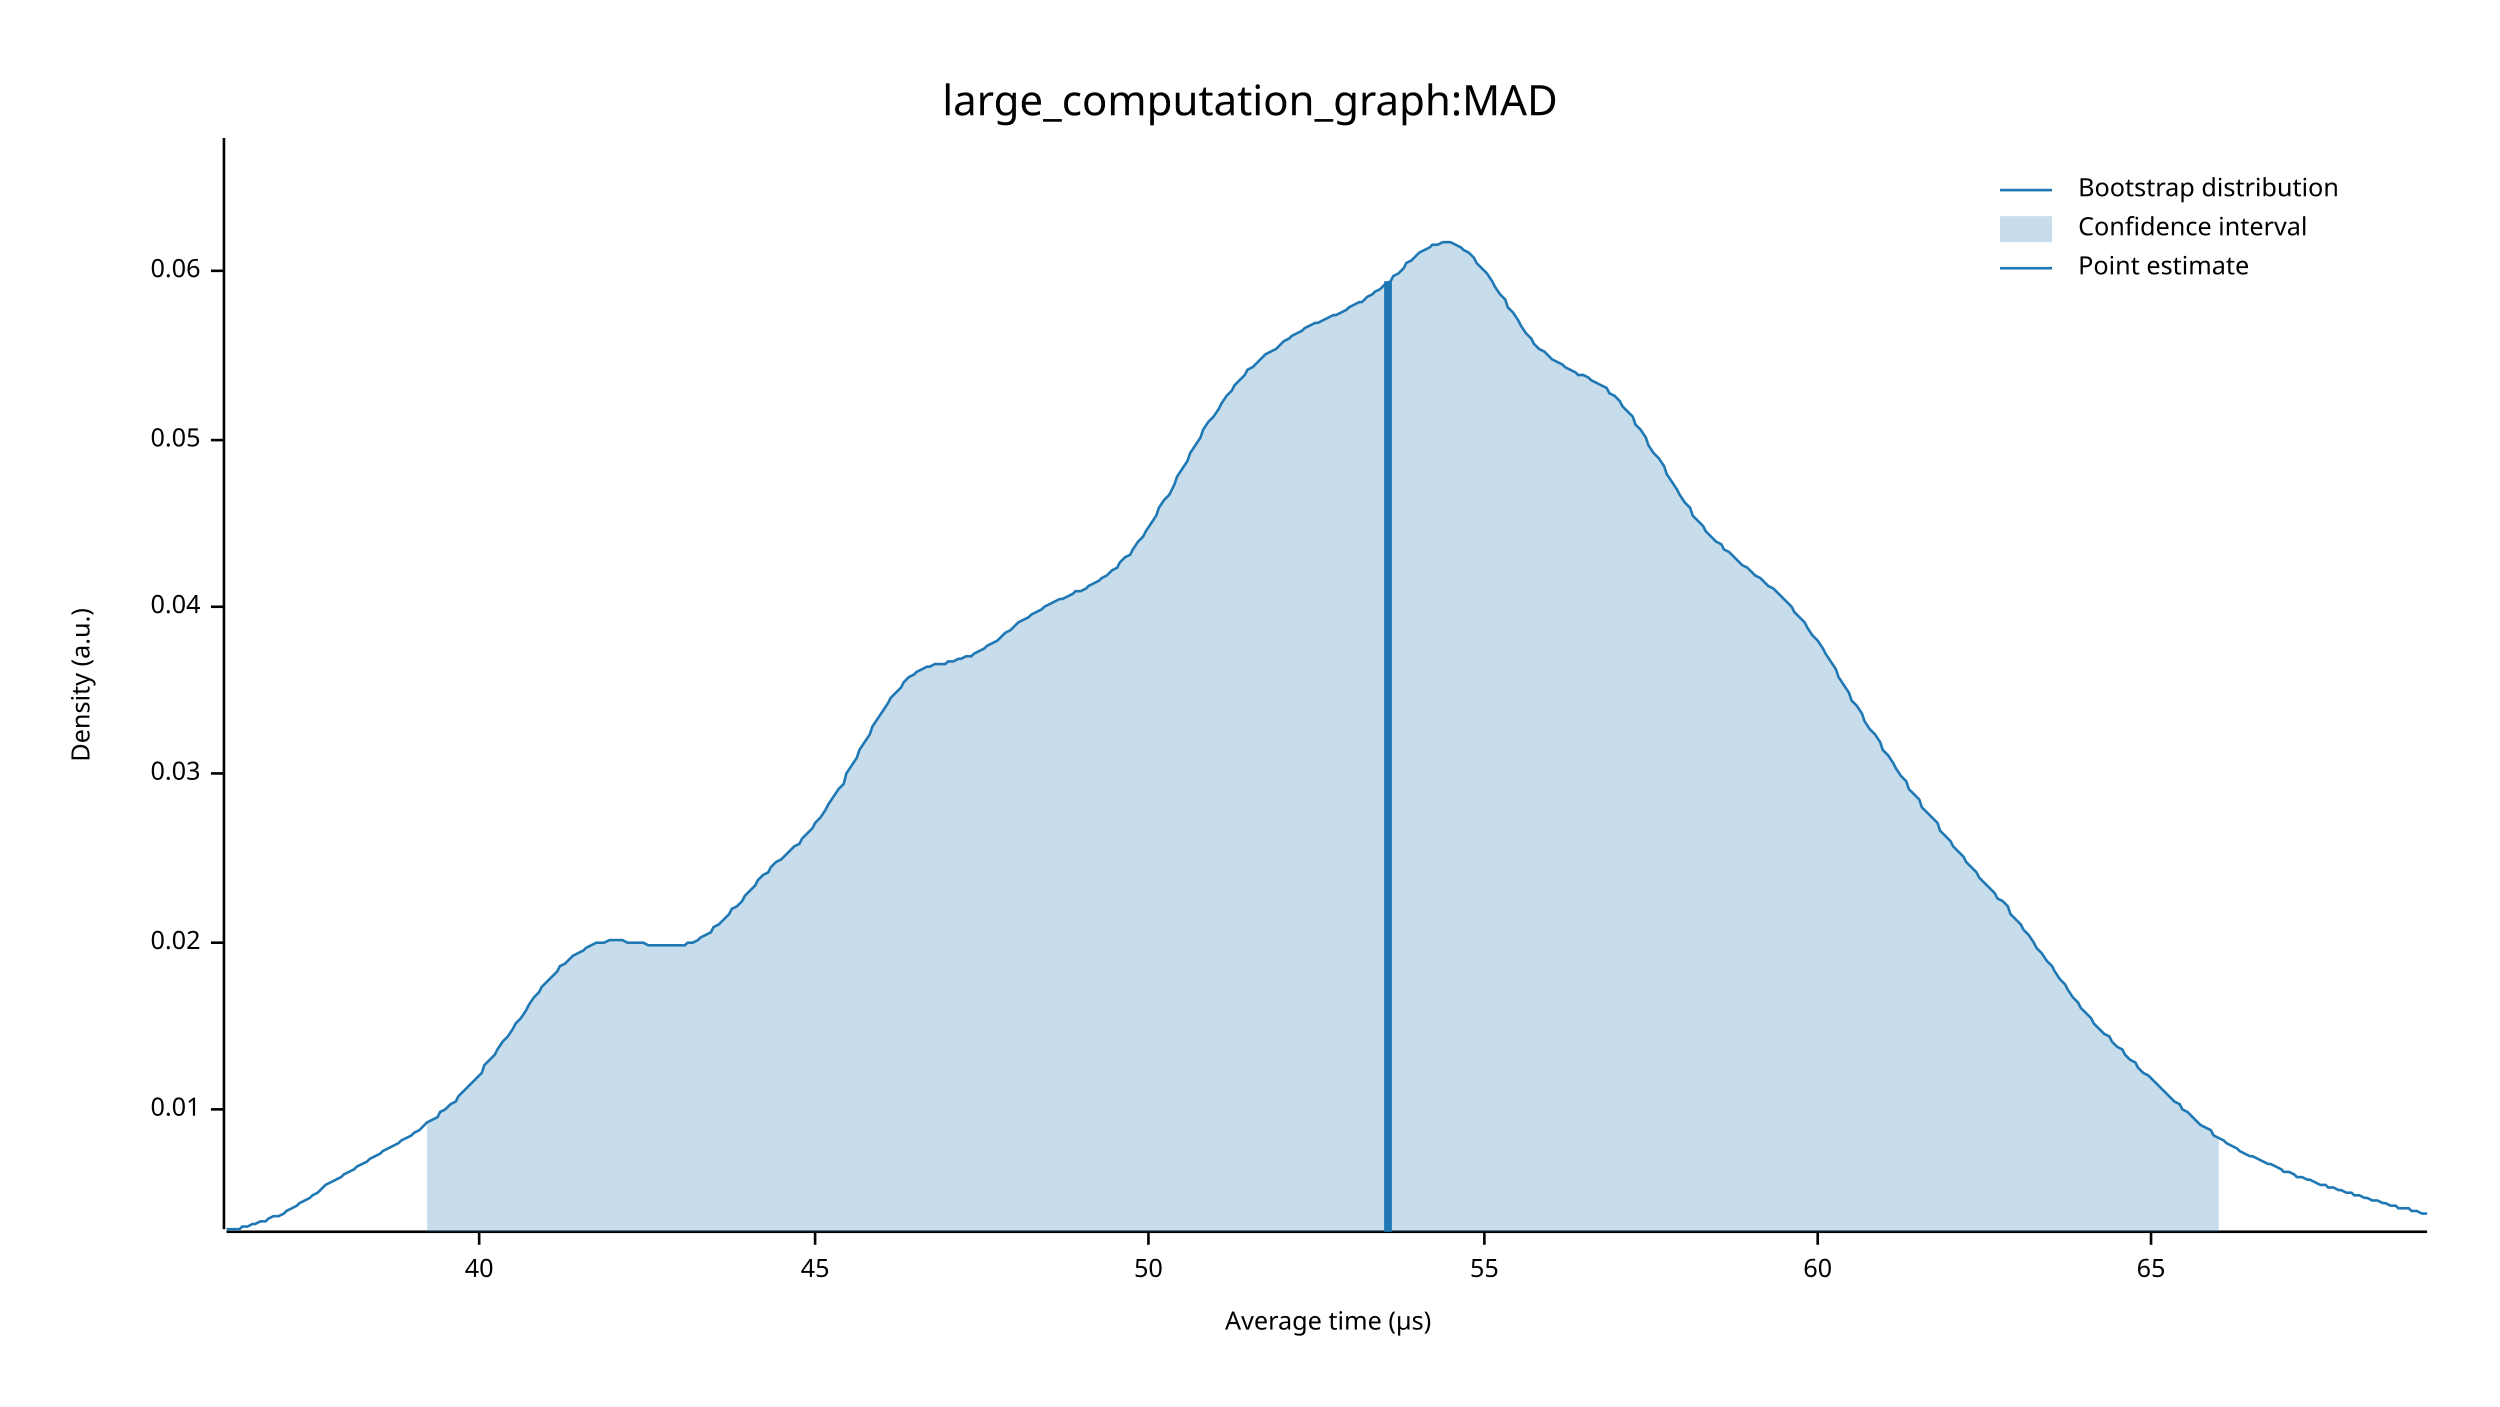
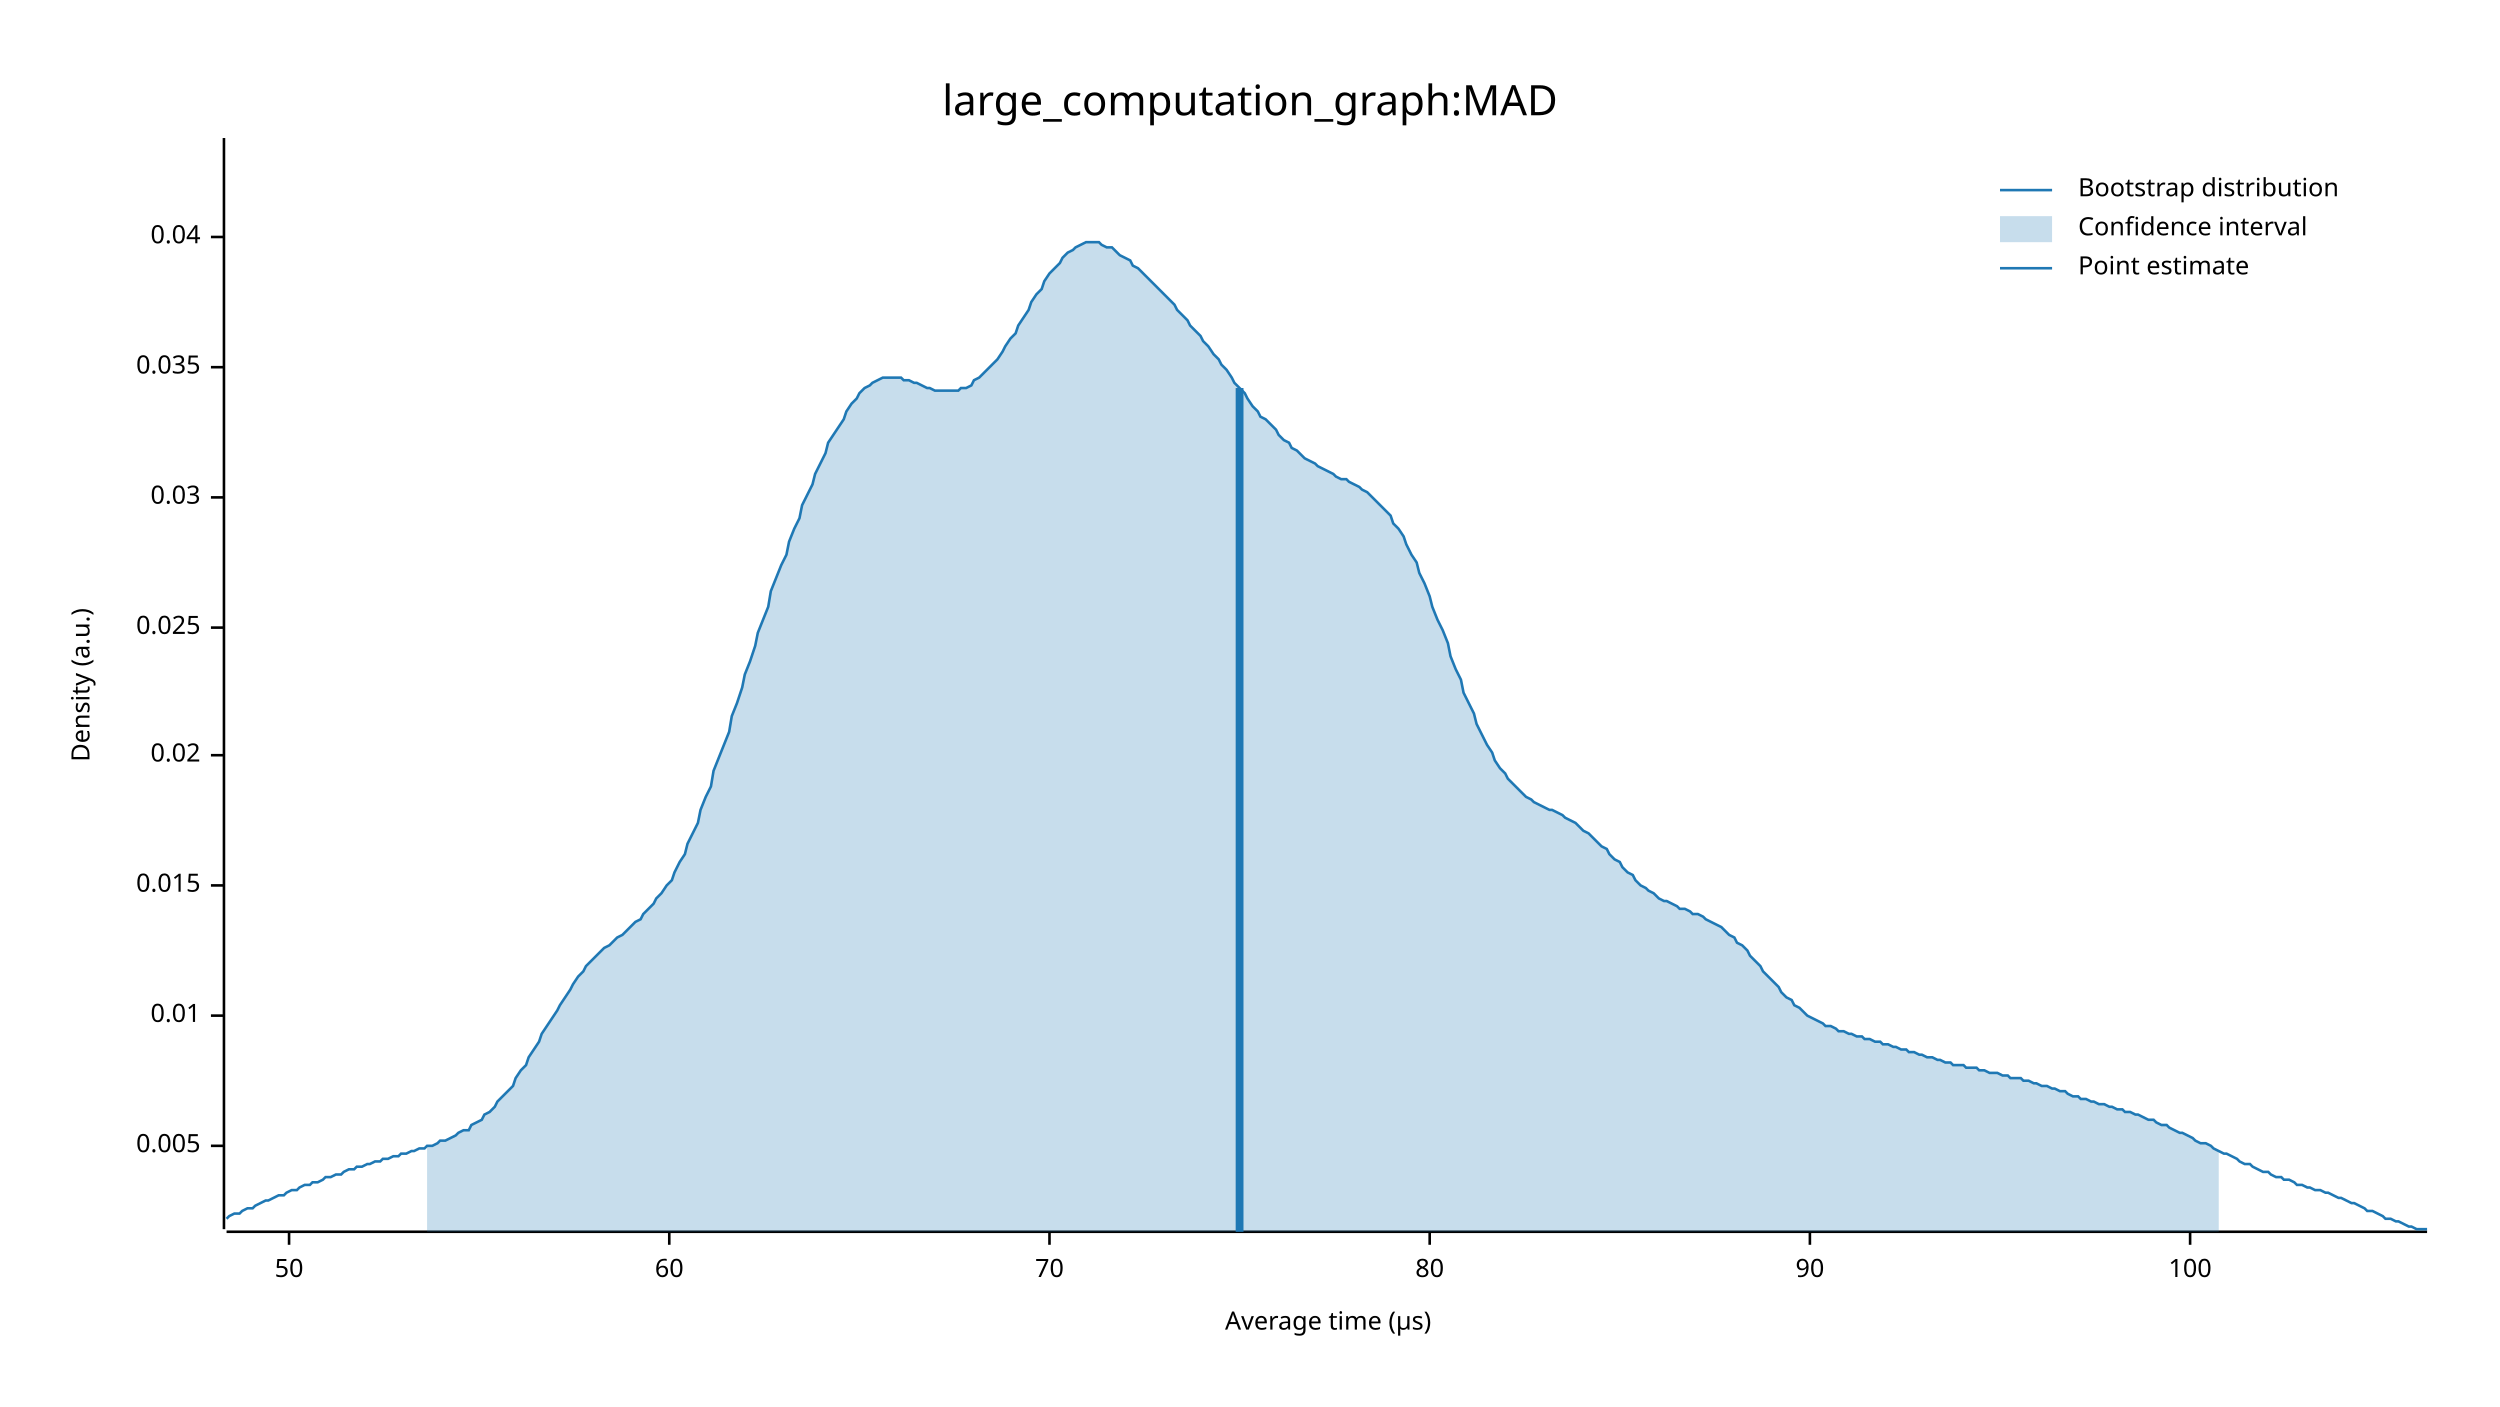
<svg xmlns="http://www.w3.org/2000/svg" width="960" height="540" viewBox="0 0 960 540">
  <text x="480" y="32" dy="0.76em" text-anchor="middle" font-family="sans-serif" font-size="16.129" opacity="1" fill="#000000">
large_computation_graph:MAD
</text>
  <text x="27" y="263" dy="0.76em" text-anchor="middle" font-family="sans-serif" font-size="9.677" opacity="1" fill="#000000" transform="rotate(270, 27, 263)">
Density (a.u.)
</text>
  <text x="510" y="513" dy="-0.5ex" text-anchor="middle" font-family="sans-serif" font-size="9.677" opacity="1" fill="#000000">
Average time (µs)
</text>
  <polyline fill="none" opacity="1" stroke="#000000" stroke-width="1" points="86,53 86,472 " />
-   <text x="77" y="426" dy="0.5ex" text-anchor="end" font-family="sans-serif" font-size="9.677" opacity="1" fill="#000000">
+   <text x="77" y="440" dy="0.5ex" text-anchor="end" font-family="sans-serif" font-size="9.677" opacity="1" fill="#000000">
+ 0.005
+ </text>
+   <polyline fill="none" opacity="1" stroke="#000000" stroke-width="1" points="81,440 86,440 " />
+   <text x="77" y="390" dy="0.5ex" text-anchor="end" font-family="sans-serif" font-size="9.677" opacity="1" fill="#000000">
0.01
</text>
-   <polyline fill="none" opacity="1" stroke="#000000" stroke-width="1" points="81,426 86,426 " />
-   <text x="77" y="362" dy="0.5ex" text-anchor="end" font-family="sans-serif" font-size="9.677" opacity="1" fill="#000000">
+   <polyline fill="none" opacity="1" stroke="#000000" stroke-width="1" points="81,390 86,390 " />
+   <text x="77" y="340" dy="0.5ex" text-anchor="end" font-family="sans-serif" font-size="9.677" opacity="1" fill="#000000">
+ 0.015
+ </text>
+   <polyline fill="none" opacity="1" stroke="#000000" stroke-width="1" points="81,340 86,340 " />
+   <text x="77" y="290" dy="0.5ex" text-anchor="end" font-family="sans-serif" font-size="9.677" opacity="1" fill="#000000">
0.02
</text>
-   <polyline fill="none" opacity="1" stroke="#000000" stroke-width="1" points="81,362 86,362 " />
-   <text x="77" y="297" dy="0.5ex" text-anchor="end" font-family="sans-serif" font-size="9.677" opacity="1" fill="#000000">
+   <polyline fill="none" opacity="1" stroke="#000000" stroke-width="1" points="81,290 86,290 " />
+   <text x="77" y="241" dy="0.5ex" text-anchor="end" font-family="sans-serif" font-size="9.677" opacity="1" fill="#000000">
+ 0.025
+ </text>
+   <polyline fill="none" opacity="1" stroke="#000000" stroke-width="1" points="81,241 86,241 " />
+   <text x="77" y="191" dy="0.5ex" text-anchor="end" font-family="sans-serif" font-size="9.677" opacity="1" fill="#000000">
0.03
</text>
-   <polyline fill="none" opacity="1" stroke="#000000" stroke-width="1" points="81,297 86,297 " />
-   <text x="77" y="233" dy="0.5ex" text-anchor="end" font-family="sans-serif" font-size="9.677" opacity="1" fill="#000000">
+   <polyline fill="none" opacity="1" stroke="#000000" stroke-width="1" points="81,191 86,191 " />
+   <text x="77" y="141" dy="0.5ex" text-anchor="end" font-family="sans-serif" font-size="9.677" opacity="1" fill="#000000">
+ 0.035
+ </text>
+   <polyline fill="none" opacity="1" stroke="#000000" stroke-width="1" points="81,141 86,141 " />
+   <text x="77" y="91" dy="0.5ex" text-anchor="end" font-family="sans-serif" font-size="9.677" opacity="1" fill="#000000">
0.04
</text>
-   <polyline fill="none" opacity="1" stroke="#000000" stroke-width="1" points="81,233 86,233 " />
-   <text x="77" y="169" dy="0.5ex" text-anchor="end" font-family="sans-serif" font-size="9.677" opacity="1" fill="#000000">
- 0.05
- </text>
-   <polyline fill="none" opacity="1" stroke="#000000" stroke-width="1" points="81,169 86,169 " />
-   <text x="77" y="104" dy="0.5ex" text-anchor="end" font-family="sans-serif" font-size="9.677" opacity="1" fill="#000000">
- 0.06
- </text>
-   <polyline fill="none" opacity="1" stroke="#000000" stroke-width="1" points="81,104 86,104 " />
+   <polyline fill="none" opacity="1" stroke="#000000" stroke-width="1" points="81,91 86,91 " />
  <polyline fill="none" opacity="1" stroke="#000000" stroke-width="1" points="87,473 932,473 " />
-   <text x="184" y="483" dy="0.76em" text-anchor="middle" font-family="sans-serif" font-size="9.677" opacity="1" fill="#000000">
- 40
- </text>
-   <polyline fill="none" opacity="1" stroke="#000000" stroke-width="1" points="184,473 184,478 " />
-   <text x="313" y="483" dy="0.76em" text-anchor="middle" font-family="sans-serif" font-size="9.677" opacity="1" fill="#000000">
- 45
- </text>
-   <polyline fill="none" opacity="1" stroke="#000000" stroke-width="1" points="313,473 313,478 " />
-   <text x="441" y="483" dy="0.76em" text-anchor="middle" font-family="sans-serif" font-size="9.677" opacity="1" fill="#000000">
+   <text x="111" y="483" dy="0.76em" text-anchor="middle" font-family="sans-serif" font-size="9.677" opacity="1" fill="#000000">
50
</text>
-   <polyline fill="none" opacity="1" stroke="#000000" stroke-width="1" points="441,473 441,478 " />
-   <text x="570" y="483" dy="0.76em" text-anchor="middle" font-family="sans-serif" font-size="9.677" opacity="1" fill="#000000">
- 55
- </text>
-   <polyline fill="none" opacity="1" stroke="#000000" stroke-width="1" points="570,473 570,478 " />
-   <text x="698" y="483" dy="0.76em" text-anchor="middle" font-family="sans-serif" font-size="9.677" opacity="1" fill="#000000">
+   <polyline fill="none" opacity="1" stroke="#000000" stroke-width="1" points="111,473 111,478 " />
+   <text x="257" y="483" dy="0.76em" text-anchor="middle" font-family="sans-serif" font-size="9.677" opacity="1" fill="#000000">
60
</text>
-   <polyline fill="none" opacity="1" stroke="#000000" stroke-width="1" points="698,473 698,478 " />
-   <text x="826" y="483" dy="0.76em" text-anchor="middle" font-family="sans-serif" font-size="9.677" opacity="1" fill="#000000">
- 65
+   <polyline fill="none" opacity="1" stroke="#000000" stroke-width="1" points="257,473 257,478 " />
+   <text x="403" y="483" dy="0.76em" text-anchor="middle" font-family="sans-serif" font-size="9.677" opacity="1" fill="#000000">
+ 70
</text>
-   <polyline fill="none" opacity="1" stroke="#000000" stroke-width="1" points="826,473 826,478 " />
-   <polyline fill="none" opacity="1" stroke="#1F78B4" stroke-width="1" points="87,472 88,472 90,472 92,472 93,471 95,471 97,470 98,470 100,469 102,469 103,468 105,467 107,467 109,466 110,465 112,464 114,463 115,462 117,461 119,460 120,459 122,458 124,456 125,455 127,454 129,453 131,452 132,451 134,450 136,449 137,448 139,447 141,446 142,445 144,444 146,443 147,442 149,441 151,440 153,439 154,438 156,437 158,436 159,435 161,434 163,432 164,431 166,430 168,429 169,427 171,426 173,424 175,423 176,421 178,419 180,417 181,416 183,414 185,412 186,409 188,407 190,405 191,403 193,400 195,398 197,395 198,393 200,391 202,388 203,386 205,383 207,381 208,379 210,377 212,375 214,373 215,371 217,370 219,368 220,367 222,366 224,365 225,364 227,363 229,362 230,362 232,362 234,361 236,361 237,361 239,361 241,362 242,362 244,362 246,362 247,362 249,363 251,363 252,363 254,363 256,363 258,363 259,363 261,363 263,363 264,362 266,362 268,361 269,360 271,359 273,358 274,356 276,355 278,353 280,351 281,349 283,348 285,346 286,344 288,342 290,340 291,338 293,336 295,335 296,333 298,331 300,330 302,328 303,327 305,325 307,324 308,322 310,320 312,318 313,316 315,314 317,311 318,309 320,306 322,303 324,301 325,297 327,294 329,291 330,288 332,285 334,282 335,279 337,276 339,273 341,270 342,268 344,266 346,264 347,262 349,260 351,259 352,258 354,257 356,256 357,256 359,255 361,255 363,255 364,254 366,254 368,253 369,253 371,252 373,252 374,251 376,250 378,249 379,248 381,247 383,246 385,244 386,243 388,242 390,240 391,239 393,238 395,237 396,236 398,235 400,234 401,233 403,232 405,231 407,230 408,230 410,229 412,228 413,227 415,227 417,226 418,225 420,224 422,223 423,222 425,221 427,219 429,218 430,216 432,214 434,213 435,211 437,208 439,206 440,204 442,201 444,198 445,195 447,192 449,190 451,186 452,183 454,180 456,177 457,174 459,171 461,168 462,165 464,162 466,160 468,157 469,155 471,152 473,150 474,148 476,146 478,144 479,142 481,141 483,139 484,138 486,136 488,135 490,134 491,133 493,131 495,130 496,129 498,128 500,127 501,126 503,125 505,124 506,124 508,123 510,122 512,121 513,121 515,120 517,119 518,118 520,117 522,116 523,116 525,114 527,113 528,112 530,111 532,109 534,108 535,106 537,105 539,103 540,101 542,100 544,98 545,97 547,96 549,95 550,94 552,94 554,93 556,93 557,93 559,94 561,95 562,96 564,97 566,99 567,101 569,103 571,105 573,108 574,110 576,113 578,115 579,118 581,120 583,123 584,125 586,128 588,130 589,132 591,134 593,135 595,137 596,138 598,139 600,140 601,141 603,142 605,143 606,144 608,144 610,145 611,146 613,147 615,148 617,149 618,151 620,152 622,154 623,156 625,158 627,160 628,163 630,165 632,168 633,171 635,174 637,176 639,179 640,182 642,185 644,188 645,190 647,193 649,195 650,198 652,200 654,202 655,204 657,206 659,208 661,209 662,211 664,212 666,214 667,215 669,217 671,218 672,219 674,221 676,222 677,223 679,225 681,226 683,228 684,229 686,231 688,233 689,235 691,237 693,239 694,241 696,244 698,246 700,249 701,251 703,254 705,257 706,260 708,263 710,266 711,269 713,271 715,274 716,277 718,280 720,282 722,285 723,288 725,290 727,293 728,295 730,298 732,300 733,303 735,305 737,307 738,310 740,312 742,314 744,316 745,319 747,321 749,323 750,325 752,327 754,329 755,331 757,333 759,335 760,337 762,339 764,341 766,343 767,345 769,346 771,348 772,351 774,353 776,355 777,357 779,359 781,362 782,364 784,366 786,369 788,371 789,373 791,376 793,378 794,380 796,383 798,385 799,387 801,389 803,391 804,393 806,395 808,397 810,398 811,400 813,402 815,403 816,405 818,407 820,408 821,410 823,412 825,413 827,415 828,416 830,418 832,420 833,421 835,423 837,424 838,426 840,427 842,429 843,430 845,432 847,433 849,434 850,436 852,437 854,438 855,439 857,440 859,441 860,442 862,443 864,444 865,444 867,445 869,446 871,447 872,447 874,448 876,449 877,450 879,450 881,451 882,452 884,452 886,453 887,453 889,454 891,455 893,455 894,456 896,456 898,457 899,457 901,458 903,458 904,459 906,459 908,460 909,460 911,461 913,461 915,462 916,462 918,463 920,463 921,464 923,464 925,464 926,465 928,465 930,466 932,466 " />
-   <polygon opacity="0.25" fill="#1F78B4" points="164,431 166,430 168,429 169,427 171,426 173,424 175,423 176,421 178,419 180,417 181,416 183,414 185,412 186,409 188,407 190,405 191,403 193,400 195,398 197,395 198,393 200,391 202,388 203,386 205,383 207,381 208,379 210,377 212,375 214,373 215,371 217,370 219,368 220,367 222,366 224,365 225,364 227,363 229,362 230,362 232,362 234,361 236,361 237,361 239,361 241,362 242,362 244,362 246,362 247,362 249,363 251,363 252,363 254,363 256,363 258,363 259,363 261,363 263,363 264,362 266,362 268,361 269,360 271,359 273,358 274,356 276,355 278,353 280,351 281,349 283,348 285,346 286,344 288,342 290,340 291,338 293,336 295,335 296,333 298,331 300,330 302,328 303,327 305,325 307,324 308,322 310,320 312,318 313,316 315,314 317,311 318,309 320,306 322,303 324,301 325,297 327,294 329,291 330,288 332,285 334,282 335,279 337,276 339,273 341,270 342,268 344,266 346,264 347,262 349,260 351,259 352,258 354,257 356,256 357,256 359,255 361,255 363,255 364,254 366,254 368,253 369,253 371,252 373,252 374,251 376,250 378,249 379,248 381,247 383,246 385,244 386,243 388,242 390,240 391,239 393,238 395,237 396,236 398,235 400,234 401,233 403,232 405,231 407,230 408,230 410,229 412,228 413,227 415,227 417,226 418,225 420,224 422,223 423,222 425,221 427,219 429,218 430,216 432,214 434,213 435,211 437,208 439,206 440,204 442,201 444,198 445,195 447,192 449,190 451,186 452,183 454,180 456,177 457,174 459,171 461,168 462,165 464,162 466,160 468,157 469,155 471,152 473,150 474,148 476,146 478,144 479,142 481,141 483,139 484,138 486,136 488,135 490,134 491,133 493,131 495,130 496,129 498,128 500,127 501,126 503,125 505,124 506,124 508,123 510,122 512,121 513,121 515,120 517,119 518,118 520,117 522,116 523,116 525,114 527,113 528,112 530,111 532,109 534,108 535,106 537,105 539,103 540,101 542,100 544,98 545,97 547,96 549,95 550,94 552,94 554,93 556,93 557,93 559,94 561,95 562,96 564,97 566,99 567,101 569,103 571,105 573,108 574,110 576,113 578,115 579,118 581,120 583,123 584,125 586,128 588,130 589,132 591,134 593,135 595,137 596,138 598,139 600,140 601,141 603,142 605,143 606,144 608,144 610,145 611,146 613,147 615,148 617,149 618,151 620,152 622,154 623,156 625,158 627,160 628,163 630,165 632,168 633,171 635,174 637,176 639,179 640,182 642,185 644,188 645,190 647,193 649,195 650,198 652,200 654,202 655,204 657,206 659,208 661,209 662,211 664,212 666,214 667,215 669,217 671,218 672,219 674,221 676,222 677,223 679,225 681,226 683,228 684,229 686,231 688,233 689,235 691,237 693,239 694,241 696,244 698,246 700,249 701,251 703,254 705,257 706,260 708,263 710,266 711,269 713,271 715,274 716,277 718,280 720,282 722,285 723,288 725,290 727,293 728,295 730,298 732,300 733,303 735,305 737,307 738,310 740,312 742,314 744,316 745,319 747,321 749,323 750,325 752,327 754,329 755,331 757,333 759,335 760,337 762,339 764,341 766,343 767,345 769,346 771,348 772,351 774,353 776,355 777,357 779,359 781,362 782,364 784,366 786,369 788,371 789,373 791,376 793,378 794,380 796,383 798,385 799,387 801,389 803,391 804,393 806,395 808,397 810,398 811,400 813,402 815,403 816,405 818,407 820,408 821,410 823,412 825,413 827,415 828,416 830,418 832,420 833,421 835,423 837,424 838,426 840,427 842,429 843,430 845,432 847,433 849,434 850,436 852,437 852,473 164,473 " />
-   <polyline fill="none" opacity="1" stroke="#1F78B4" stroke-width="3" points="533,473 533,108 " />
+   <polyline fill="none" opacity="1" stroke="#000000" stroke-width="1" points="403,473 403,478 " />
+   <text x="549" y="483" dy="0.76em" text-anchor="middle" font-family="sans-serif" font-size="9.677" opacity="1" fill="#000000">
+ 80
+ </text>
+   <polyline fill="none" opacity="1" stroke="#000000" stroke-width="1" points="549,473 549,478 " />
+   <text x="695" y="483" dy="0.76em" text-anchor="middle" font-family="sans-serif" font-size="9.677" opacity="1" fill="#000000">
+ 90
+ </text>
+   <polyline fill="none" opacity="1" stroke="#000000" stroke-width="1" points="695,473 695,478 " />
+   <text x="841" y="483" dy="0.76em" text-anchor="middle" font-family="sans-serif" font-size="9.677" opacity="1" fill="#000000">
+ 100
+ </text>
+   <polyline fill="none" opacity="1" stroke="#000000" stroke-width="1" points="841,473 841,478 " />
+   <polyline fill="none" opacity="1" stroke="#1F78B4" stroke-width="1" points="87,468 88,467 90,466 92,466 93,465 95,464 97,464 98,463 100,462 102,461 103,461 105,460 107,459 109,459 110,458 112,457 114,457 115,456 117,455 119,455 120,454 122,454 124,453 125,452 127,452 129,451 131,451 132,450 134,449 136,449 137,448 139,448 141,447 142,447 144,446 146,446 147,445 149,445 151,444 153,444 154,443 156,443 158,442 159,442 161,441 163,441 164,440 166,440 168,439 169,438 171,438 173,437 175,436 176,435 178,434 180,434 181,432 183,431 185,430 186,428 188,427 190,425 191,423 193,421 195,419 197,417 198,414 200,411 202,409 203,406 205,403 207,400 208,397 210,394 212,391 214,388 215,386 217,383 219,380 220,378 222,375 224,373 225,371 227,369 229,367 230,366 232,364 234,363 236,361 237,360 239,359 241,357 242,356 244,354 246,353 247,351 249,349 251,347 252,345 254,343 256,340 258,338 259,335 261,331 263,328 264,324 266,320 268,316 269,311 271,306 273,302 274,296 276,291 278,286 280,281 281,275 283,270 285,264 286,259 288,254 290,248 291,243 293,238 295,233 296,227 298,222 300,217 302,213 303,208 305,203 307,199 308,194 310,190 312,186 313,182 315,178 317,174 318,170 320,167 322,164 324,161 325,158 327,155 329,153 330,151 332,149 334,148 335,147 337,146 339,145 341,145 342,145 344,145 346,145 347,146 349,146 351,147 352,147 354,148 356,149 357,149 359,150 361,150 363,150 364,150 366,150 368,150 369,149 371,149 373,148 374,146 376,145 378,143 379,142 381,140 383,138 385,135 386,133 388,130 390,128 391,125 393,122 395,119 396,116 398,113 400,111 401,108 403,105 405,103 407,101 408,99 410,97 412,96 413,95 415,94 417,93 418,93 420,93 422,93 423,94 425,95 427,95 429,97 430,98 432,99 434,100 435,102 437,103 439,105 440,106 442,108 444,110 445,111 447,113 449,115 451,117 452,119 454,121 456,123 457,125 459,127 461,129 462,131 464,133 466,136 468,138 469,140 471,142 473,145 474,147 476,149 478,151 479,153 481,156 483,158 484,160 486,161 488,163 490,165 491,167 493,169 495,170 496,172 498,173 500,175 501,176 503,177 505,178 506,179 508,180 510,181 512,182 513,183 515,184 517,184 518,185 520,186 522,187 523,188 525,189 527,191 528,192 530,194 532,196 534,198 535,201 537,203 539,206 540,209 542,213 544,216 545,220 547,224 549,229 550,233 552,238 554,242 556,247 557,252 559,257 561,261 562,266 564,270 566,274 567,278 569,282 571,286 573,289 574,292 576,295 578,297 579,299 581,301 583,303 584,304 586,306 588,307 589,308 591,309 593,310 595,311 596,311 598,312 600,313 601,314 603,315 605,316 606,317 608,319 610,320 611,321 613,323 615,325 617,326 618,328 620,330 622,331 623,333 625,335 627,336 628,338 630,340 632,341 633,342 635,343 637,345 639,346 640,346 642,347 644,348 645,349 647,349 649,350 650,351 652,351 654,352 655,353 657,354 659,355 661,356 662,357 664,359 666,360 667,362 669,363 671,365 672,367 674,369 676,371 677,373 679,375 681,377 683,379 684,381 686,383 688,384 689,386 691,387 693,389 694,390 696,391 698,392 700,393 701,394 703,394 705,395 706,396 708,396 710,397 711,397 713,398 715,398 716,399 718,399 720,400 722,400 723,401 725,401 727,402 728,402 730,403 732,403 733,404 735,404 737,405 738,405 740,406 742,406 744,407 745,407 747,408 749,408 750,409 752,409 754,409 755,410 757,410 759,410 760,411 762,411 764,412 766,412 767,412 769,413 771,413 772,414 774,414 776,414 777,415 779,415 781,416 782,416 784,417 786,417 788,418 789,418 791,419 793,419 794,420 796,421 798,421 799,422 801,422 803,423 804,423 806,424 808,424 810,425 811,425 813,426 815,426 816,427 818,427 820,428 821,428 823,429 825,430 827,430 828,431 830,432 832,432 833,433 835,434 837,435 838,435 840,436 842,437 843,438 845,439 847,439 849,440 850,441 852,442 854,443 855,443 857,444 859,445 860,446 862,447 864,447 865,448 867,449 869,450 871,450 872,451 874,452 876,452 877,453 879,453 881,454 882,455 884,455 886,456 887,456 889,457 891,457 893,458 894,458 896,459 898,460 899,460 901,461 903,462 904,462 906,463 908,464 909,465 911,465 913,466 915,467 916,468 918,468 920,469 921,469 923,470 925,471 926,471 928,472 930,472 932,472 " />
+   <polygon opacity="0.25" fill="#1F78B4" points="164,440 166,440 168,439 169,438 171,438 173,437 175,436 176,435 178,434 180,434 181,432 183,431 185,430 186,428 188,427 190,425 191,423 193,421 195,419 197,417 198,414 200,411 202,409 203,406 205,403 207,400 208,397 210,394 212,391 214,388 215,386 217,383 219,380 220,378 222,375 224,373 225,371 227,369 229,367 230,366 232,364 234,363 236,361 237,360 239,359 241,357 242,356 244,354 246,353 247,351 249,349 251,347 252,345 254,343 256,340 258,338 259,335 261,331 263,328 264,324 266,320 268,316 269,311 271,306 273,302 274,296 276,291 278,286 280,281 281,275 283,270 285,264 286,259 288,254 290,248 291,243 293,238 295,233 296,227 298,222 300,217 302,213 303,208 305,203 307,199 308,194 310,190 312,186 313,182 315,178 317,174 318,170 320,167 322,164 324,161 325,158 327,155 329,153 330,151 332,149 334,148 335,147 337,146 339,145 341,145 342,145 344,145 346,145 347,146 349,146 351,147 352,147 354,148 356,149 357,149 359,150 361,150 363,150 364,150 366,150 368,150 369,149 371,149 373,148 374,146 376,145 378,143 379,142 381,140 383,138 385,135 386,133 388,130 390,128 391,125 393,122 395,119 396,116 398,113 400,111 401,108 403,105 405,103 407,101 408,99 410,97 412,96 413,95 415,94 417,93 418,93 420,93 422,93 423,94 425,95 427,95 429,97 430,98 432,99 434,100 435,102 437,103 439,105 440,106 442,108 444,110 445,111 447,113 449,115 451,117 452,119 454,121 456,123 457,125 459,127 461,129 462,131 464,133 466,136 468,138 469,140 471,142 473,145 474,147 476,149 478,151 479,153 481,156 483,158 484,160 486,161 488,163 490,165 491,167 493,169 495,170 496,172 498,173 500,175 501,176 503,177 505,178 506,179 508,180 510,181 512,182 513,183 515,184 517,184 518,185 520,186 522,187 523,188 525,189 527,191 528,192 530,194 532,196 534,198 535,201 537,203 539,206 540,209 542,213 544,216 545,220 547,224 549,229 550,233 552,238 554,242 556,247 557,252 559,257 561,261 562,266 564,270 566,274 567,278 569,282 571,286 573,289 574,292 576,295 578,297 579,299 581,301 583,303 584,304 586,306 588,307 589,308 591,309 593,310 595,311 596,311 598,312 600,313 601,314 603,315 605,316 606,317 608,319 610,320 611,321 613,323 615,325 617,326 618,328 620,330 622,331 623,333 625,335 627,336 628,338 630,340 632,341 633,342 635,343 637,345 639,346 640,346 642,347 644,348 645,349 647,349 649,350 650,351 652,351 654,352 655,353 657,354 659,355 661,356 662,357 664,359 666,360 667,362 669,363 671,365 672,367 674,369 676,371 677,373 679,375 681,377 683,379 684,381 686,383 688,384 689,386 691,387 693,389 694,390 696,391 698,392 700,393 701,394 703,394 705,395 706,396 708,396 710,397 711,397 713,398 715,398 716,399 718,399 720,400 722,400 723,401 725,401 727,402 728,402 730,403 732,403 733,404 735,404 737,405 738,405 740,406 742,406 744,407 745,407 747,408 749,408 750,409 752,409 754,409 755,410 757,410 759,410 760,411 762,411 764,412 766,412 767,412 769,413 771,413 772,414 774,414 776,414 777,415 779,415 781,416 782,416 784,417 786,417 788,418 789,418 791,419 793,419 794,420 796,421 798,421 799,422 801,422 803,423 804,423 806,424 808,424 810,425 811,425 813,426 815,426 816,427 818,427 820,428 821,428 823,429 825,430 827,430 828,431 830,432 832,432 833,433 835,434 837,435 838,435 840,436 842,437 843,438 845,439 847,439 849,440 850,441 852,442 852,473 164,473 " />
+   <polyline fill="none" opacity="1" stroke="#1F78B4" stroke-width="3" points="476,473 476,149 " />
  <text x="798" y="68" dy="0.76em" text-anchor="start" font-family="sans-serif" font-size="9.677" opacity="1" fill="#000000">
Bootstrap distribution
</text>
  <text x="798" y="83" dy="0.76em" text-anchor="start" font-family="sans-serif" font-size="9.677" opacity="1" fill="#000000">
Confidence interval
</text>
  <text x="798" y="98" dy="0.76em" text-anchor="start" font-family="sans-serif" font-size="9.677" opacity="1" fill="#000000">
Point estimate
</text>
  <polyline fill="none" opacity="1" stroke="#1F78B4" stroke-width="1" points="768,73 788,73 " />
  <rect x="768" y="83" width="20" height="10" opacity="0.25" fill="#1F78B4" stroke="none" />
  <polyline fill="none" opacity="1" stroke="#1F78B4" stroke-width="1" points="768,103 788,103 " />
</svg>
